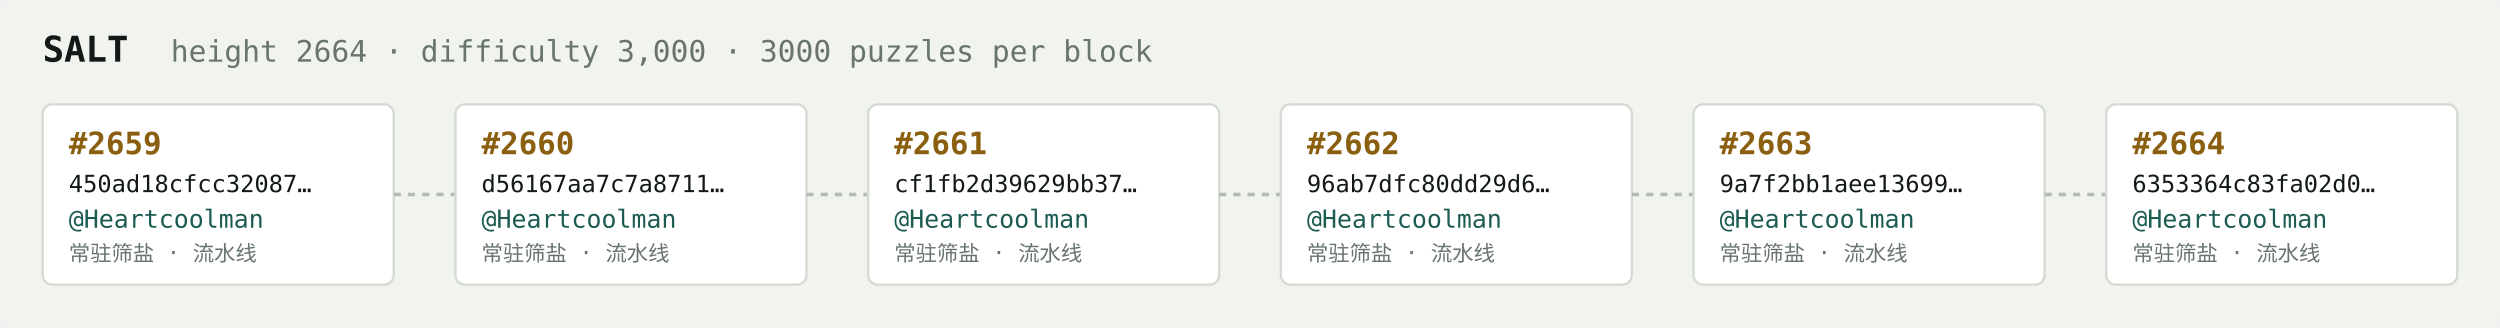
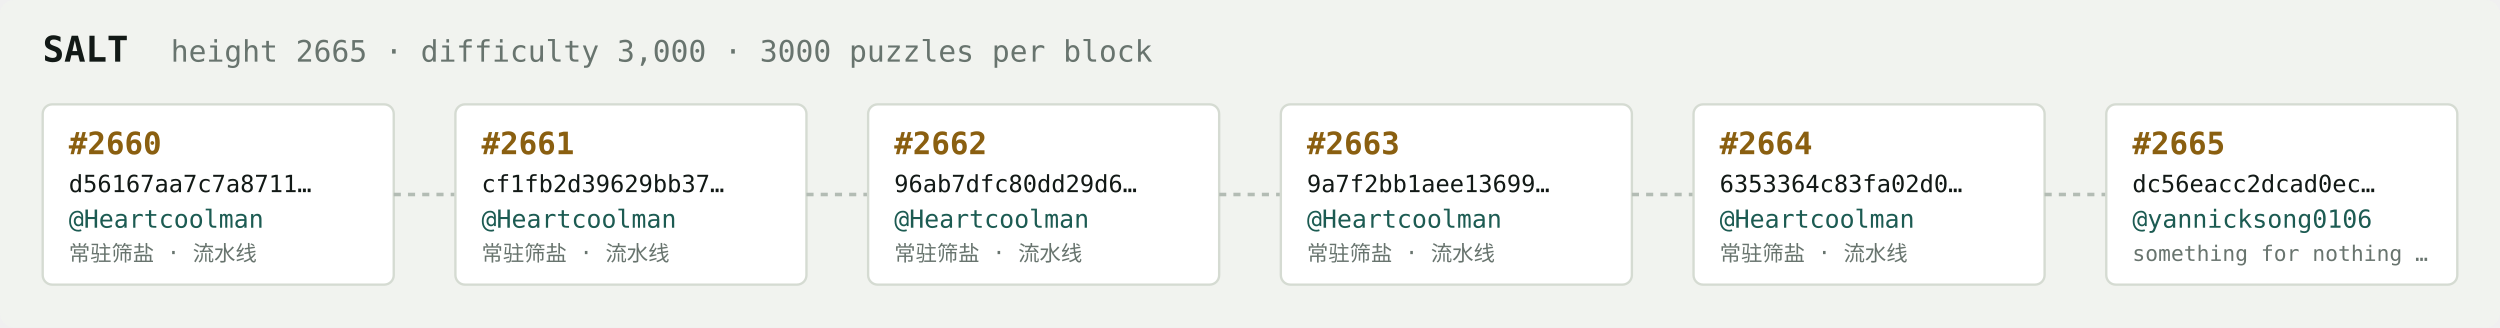
<svg xmlns="http://www.w3.org/2000/svg" width="1054" height="138" viewBox="0 0 1054 138" font-family="ui-monospace,SFMono-Regular,Menlo,monospace">
  <rect fill="#f1f3ef" width="1054" height="138" rx="6" />
  <text x="18" y="26" fill="#121916" font-size="15" font-weight="700">SALT</text>
-   <text x="72" y="26" fill="#68746e" font-size="12.5">height 2664 · difficulty 3,000 · 3000 puzzles per block</text>
+   <text x="72" y="26" fill="#68746e" font-size="12.5">height 2665 · difficulty 3,000 · 3000 puzzles per block</text>
  <rect x="18" y="44" width="148" height="76" rx="4" fill="#ffffff" stroke="#d5dbd2" stroke-width="1" />
-   <text x="29" y="65" fill="#8a5f10" font-size="13" font-weight="700">#2659</text>
-   <text x="29" y="81" fill="#121916" font-size="10">450ad18cfcc32087…</text>
+   <text x="29" y="65" fill="#8a5f10" font-size="13" font-weight="700">#2660</text>
+   <text x="29" y="81" fill="#121916" font-size="10">d56167aa7c7a8711…</text>
  <text x="29" y="96" fill="#1c5b52" font-size="10.5">@Heartcoolman</text>
  <text x="29" y="110" fill="#68746e" font-size="9">常驻筛盐 · 流水线</text>
  <line x1="166" y1="82.0" x2="192" y2="82.0" stroke="#b3bcb4" stroke-width="1.5" stroke-dasharray="3 3" />
  <rect x="192" y="44" width="148" height="76" rx="4" fill="#ffffff" stroke="#d5dbd2" stroke-width="1" />
-   <text x="203" y="65" fill="#8a5f10" font-size="13" font-weight="700">#2660</text>
-   <text x="203" y="81" fill="#121916" font-size="10">d56167aa7c7a8711…</text>
+   <text x="203" y="65" fill="#8a5f10" font-size="13" font-weight="700">#2661</text>
+   <text x="203" y="81" fill="#121916" font-size="10">cf1fb2d39629bb37…</text>
  <text x="203" y="96" fill="#1c5b52" font-size="10.5">@Heartcoolman</text>
  <text x="203" y="110" fill="#68746e" font-size="9">常驻筛盐 · 流水线</text>
  <line x1="340" y1="82.0" x2="366" y2="82.0" stroke="#b3bcb4" stroke-width="1.5" stroke-dasharray="3 3" />
  <rect x="366" y="44" width="148" height="76" rx="4" fill="#ffffff" stroke="#d5dbd2" stroke-width="1" />
-   <text x="377" y="65" fill="#8a5f10" font-size="13" font-weight="700">#2661</text>
-   <text x="377" y="81" fill="#121916" font-size="10">cf1fb2d39629bb37…</text>
+   <text x="377" y="65" fill="#8a5f10" font-size="13" font-weight="700">#2662</text>
+   <text x="377" y="81" fill="#121916" font-size="10">96ab7dfc80dd29d6…</text>
  <text x="377" y="96" fill="#1c5b52" font-size="10.5">@Heartcoolman</text>
  <text x="377" y="110" fill="#68746e" font-size="9">常驻筛盐 · 流水线</text>
  <line x1="514" y1="82.0" x2="540" y2="82.0" stroke="#b3bcb4" stroke-width="1.5" stroke-dasharray="3 3" />
  <rect x="540" y="44" width="148" height="76" rx="4" fill="#ffffff" stroke="#d5dbd2" stroke-width="1" />
-   <text x="551" y="65" fill="#8a5f10" font-size="13" font-weight="700">#2662</text>
-   <text x="551" y="81" fill="#121916" font-size="10">96ab7dfc80dd29d6…</text>
+   <text x="551" y="65" fill="#8a5f10" font-size="13" font-weight="700">#2663</text>
+   <text x="551" y="81" fill="#121916" font-size="10">9a7f2bb1aee13699…</text>
  <text x="551" y="96" fill="#1c5b52" font-size="10.5">@Heartcoolman</text>
  <text x="551" y="110" fill="#68746e" font-size="9">常驻筛盐 · 流水线</text>
  <line x1="688" y1="82.0" x2="714" y2="82.0" stroke="#b3bcb4" stroke-width="1.5" stroke-dasharray="3 3" />
  <rect x="714" y="44" width="148" height="76" rx="4" fill="#ffffff" stroke="#d5dbd2" stroke-width="1" />
-   <text x="725" y="65" fill="#8a5f10" font-size="13" font-weight="700">#2663</text>
-   <text x="725" y="81" fill="#121916" font-size="10">9a7f2bb1aee13699…</text>
+   <text x="725" y="65" fill="#8a5f10" font-size="13" font-weight="700">#2664</text>
+   <text x="725" y="81" fill="#121916" font-size="10">6353364c83fa02d0…</text>
  <text x="725" y="96" fill="#1c5b52" font-size="10.5">@Heartcoolman</text>
  <text x="725" y="110" fill="#68746e" font-size="9">常驻筛盐 · 流水线</text>
  <line x1="862" y1="82.0" x2="888" y2="82.0" stroke="#b3bcb4" stroke-width="1.5" stroke-dasharray="3 3" />
  <rect x="888" y="44" width="148" height="76" rx="4" fill="#ffffff" stroke="#d5dbd2" stroke-width="1" />
-   <text x="899" y="65" fill="#8a5f10" font-size="13" font-weight="700">#2664</text>
-   <text x="899" y="81" fill="#121916" font-size="10">6353364c83fa02d0…</text>
-   <text x="899" y="96" fill="#1c5b52" font-size="10.5">@Heartcoolman</text>
-   <text x="899" y="110" fill="#68746e" font-size="9">常驻筛盐 · 流水线</text>
+   <text x="899" y="65" fill="#8a5f10" font-size="13" font-weight="700">#2665</text>
+   <text x="899" y="81" fill="#121916" font-size="10">dc56eacc2dcad0ec…</text>
+   <text x="899" y="96" fill="#1c5b52" font-size="10.5">@yannicksong0106</text>
+   <text x="899" y="110" fill="#68746e" font-size="9">something for nothing …</text>
</svg>
